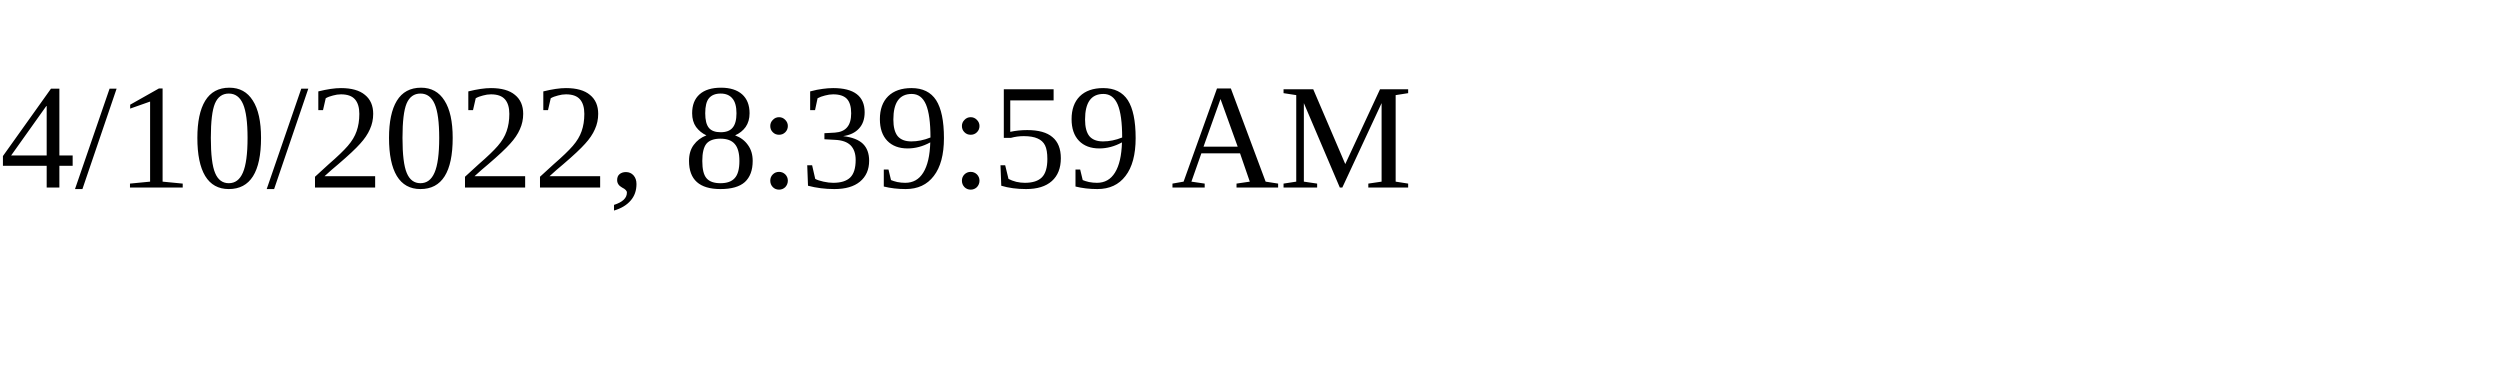
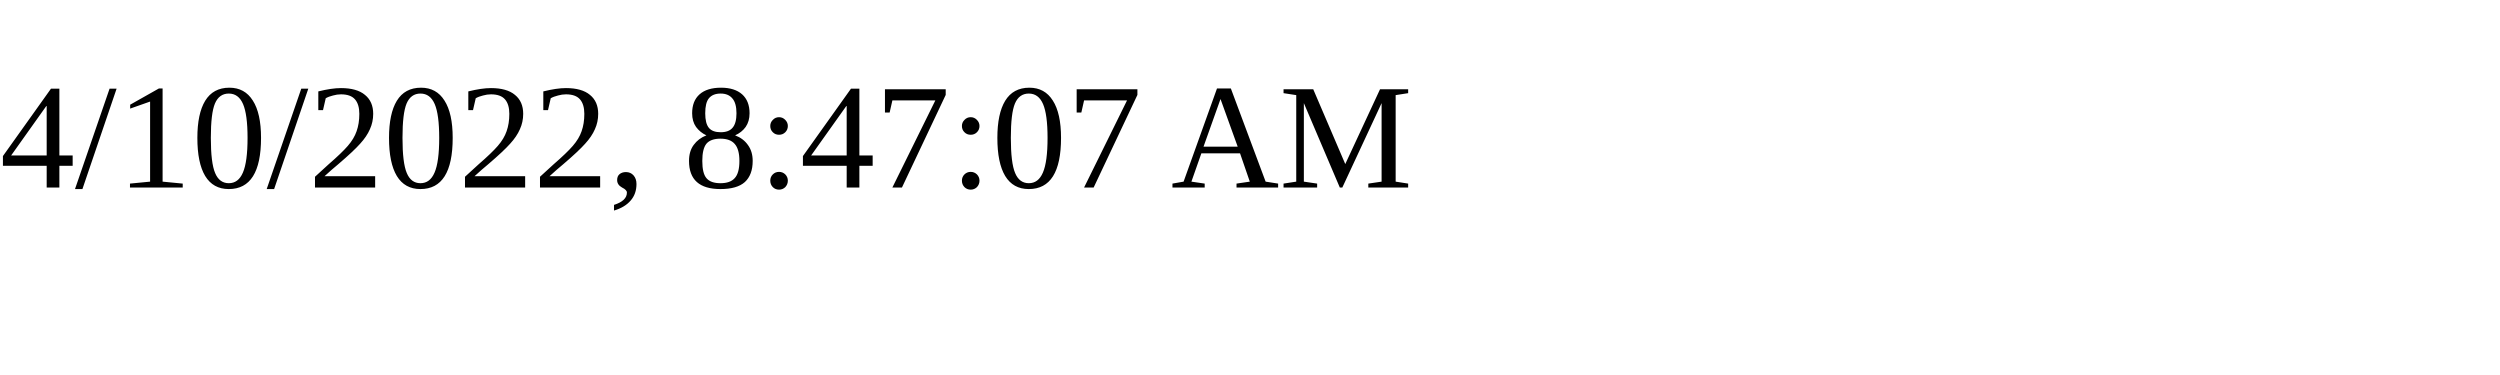
<svg xmlns="http://www.w3.org/2000/svg" height="30" width="200">
-   <text x="0" y="15">4/10/2022, 8:39:59 AM</text>
+   <text x="0" y="15">4/10/2022, 8:47:07 AM</text>
</svg>
